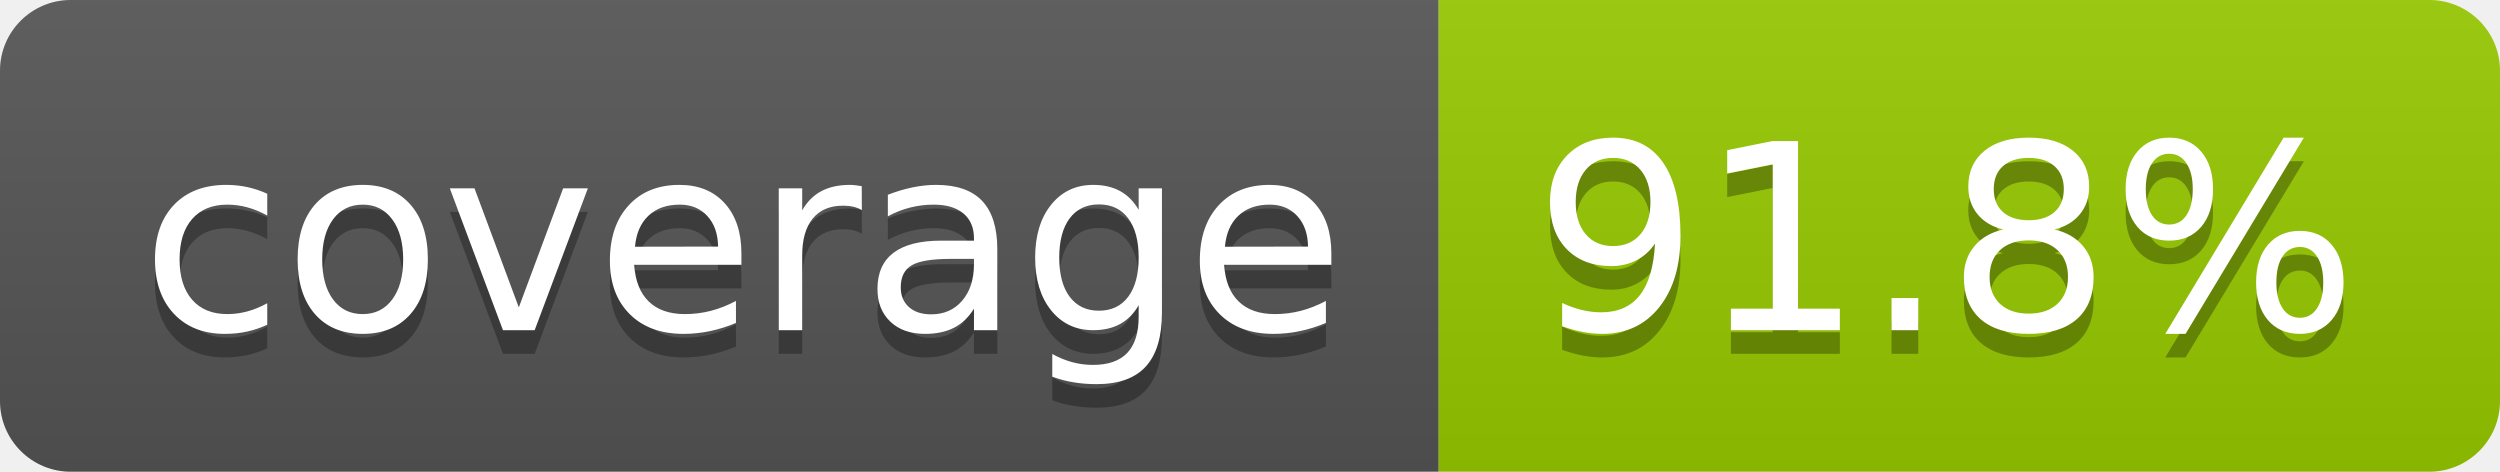
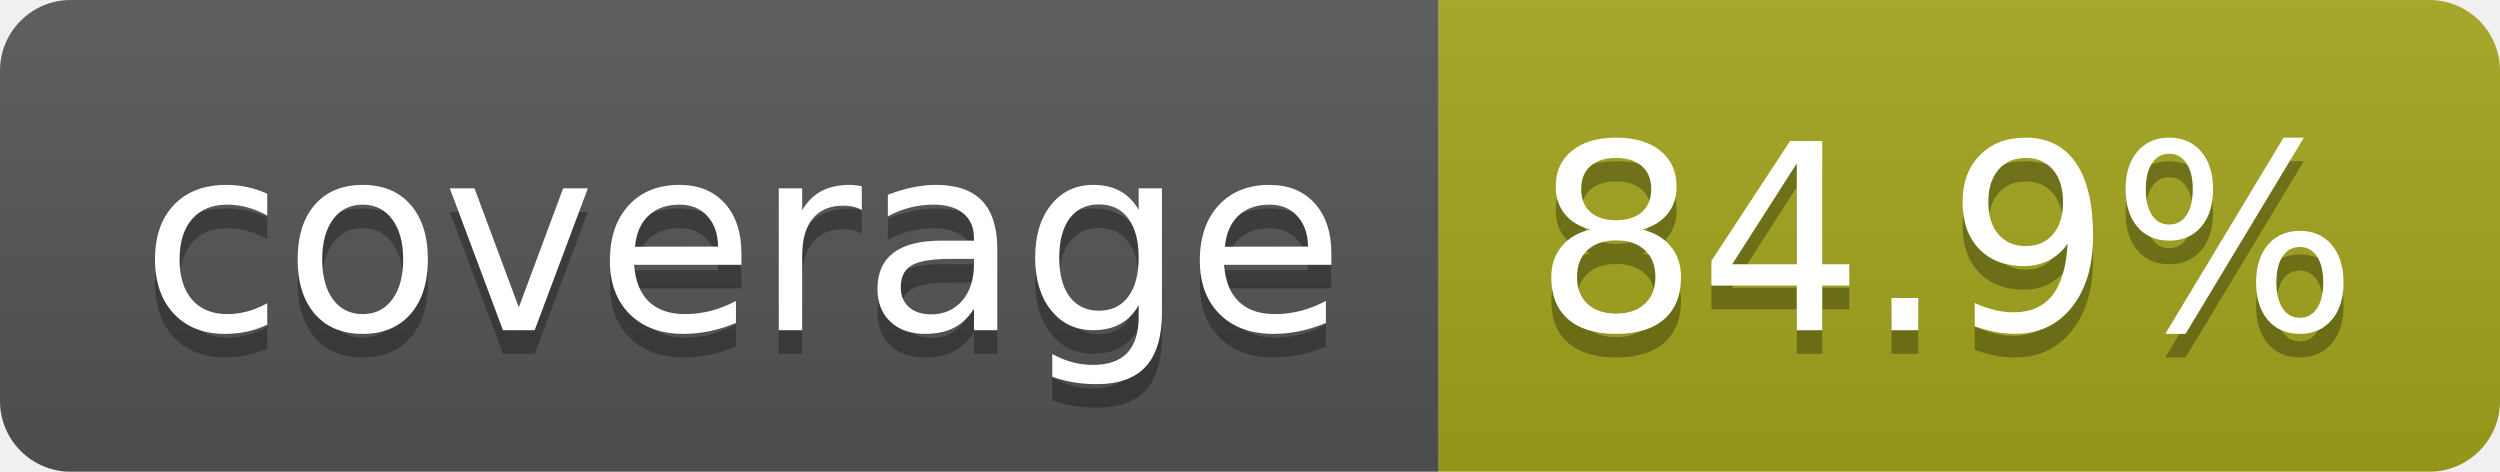
- <svg xmlns="http://www.w3.org/2000/svg" width="106" height="20" role="img" aria-label="coverage: 91.8%">
+ <svg xmlns="http://www.w3.org/2000/svg" width="106" height="20" role="img" aria-label="coverage: 84.9%">
  <linearGradient id="s" x2="0" y2="100%">
    <stop offset="0" stop-color="#bbb" stop-opacity=".1" />
    <stop offset="1" stop-opacity=".1" />
  </linearGradient>
  <clipPath id="r">
    <rect width="106" height="20" rx="3" fill="#fff" />
  </clipPath>
  <g clip-path="url(#r)">
    <rect width="61" height="20" fill="#555" />
-     <rect x="61" width="45" height="20" fill="#97ca00" />
+     <rect x="61" width="45" height="20" fill="#a4a61d" />
    <rect width="106" height="20" fill="url(#s)" />
  </g>
  <g fill="#fff" text-anchor="middle" font-family="Verdana,Geneva,DejaVu Sans,sans-serif" text-rendering="geometricPrecision" font-size="110">
    <text aria-hidden="true" x="315" y="150" fill="#010101" fill-opacity=".3" transform="scale(.1)" textLength="510">coverage</text>
    <text x="315" y="140" transform="scale(.1)" fill="#fff" textLength="510">coverage</text>
-     <text aria-hidden="true" x="825" y="150" fill="#010101" fill-opacity=".3" transform="scale(.1)" textLength="350">91.8%</text>
-     <text x="825" y="140" transform="scale(.1)" fill="#fff" textLength="350">91.8%</text>
+     <text aria-hidden="true" x="825" y="150" fill="#010101" fill-opacity=".3" transform="scale(.1)" textLength="350">84.9%</text>
+     <text x="825" y="140" transform="scale(.1)" fill="#fff" textLength="350">84.9%</text>
  </g>
</svg>
